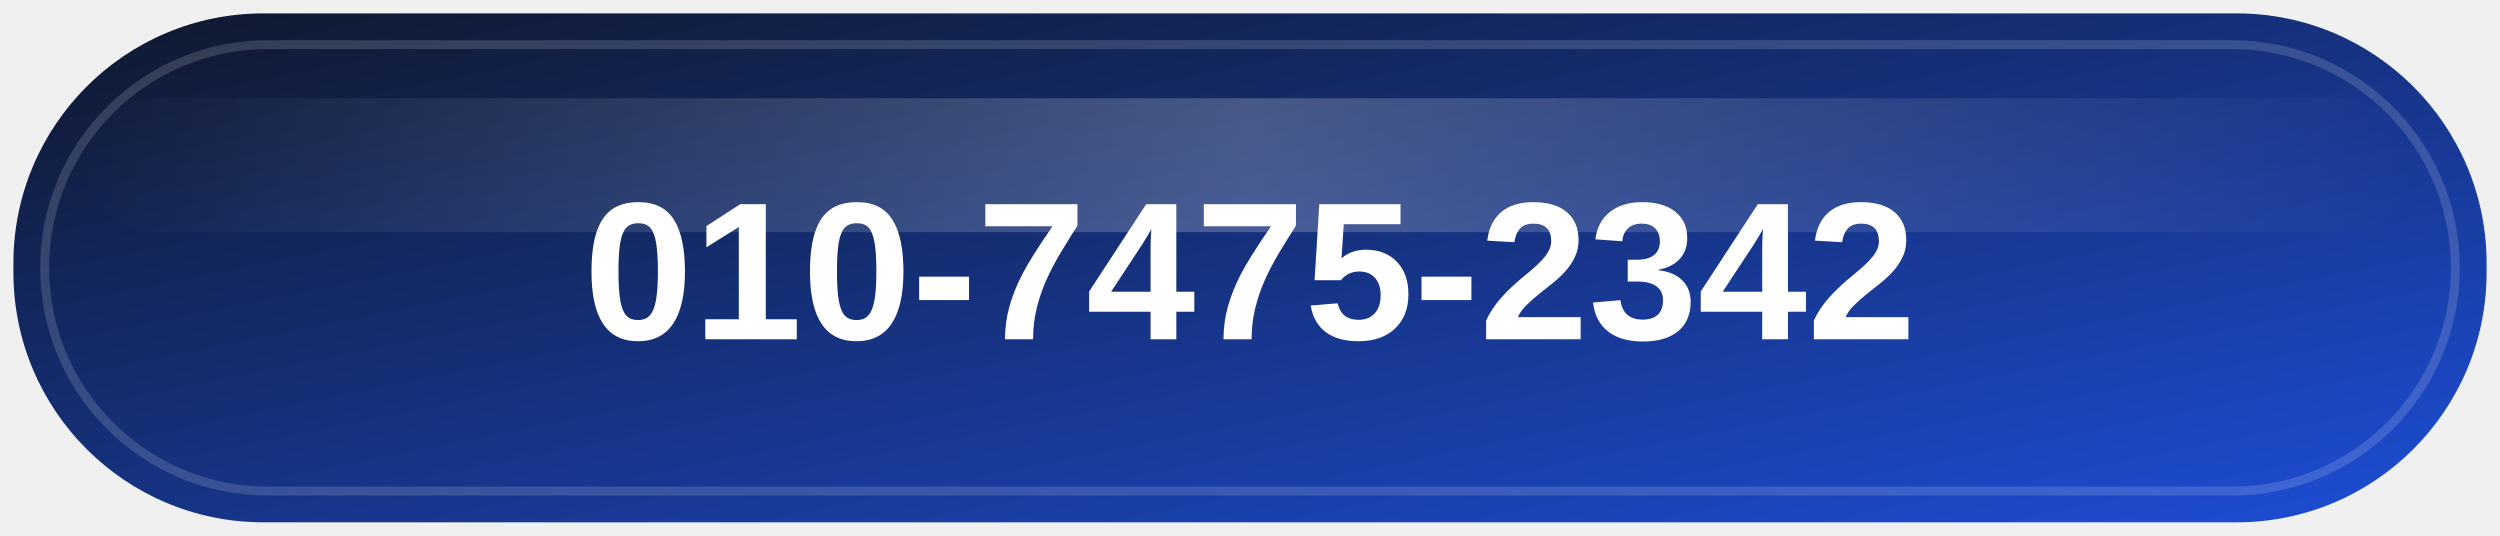
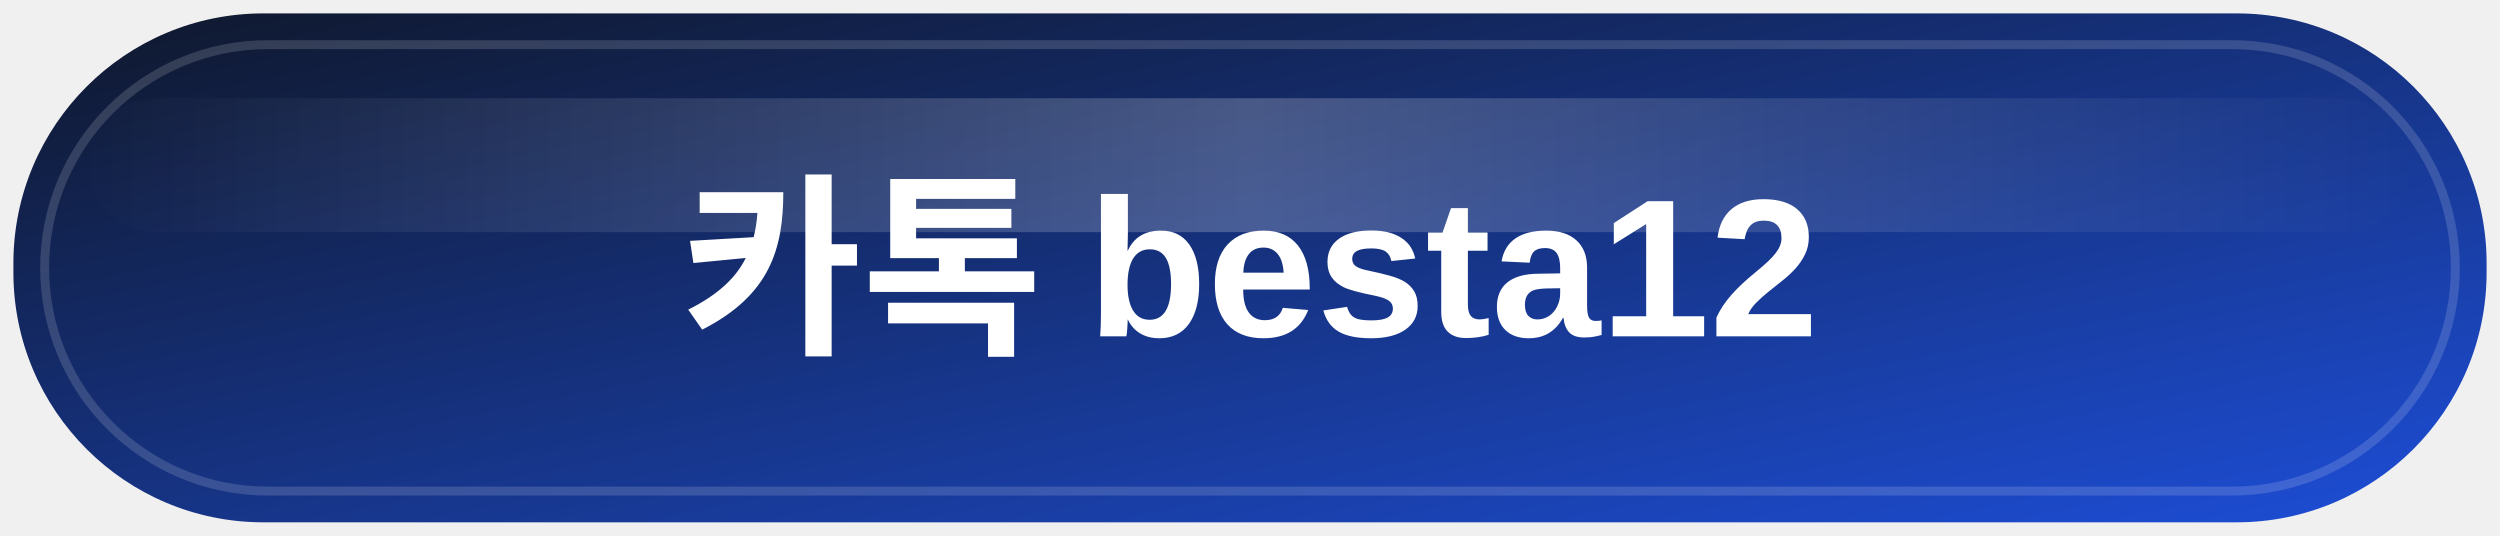
<svg xmlns="http://www.w3.org/2000/svg" width="560" height="120" viewBox="0 0 560 120">
  <defs>
    <linearGradient id="g" x1="0" y1="0" x2="1" y2="1">
      <stop offset="0" stop-color="#0f172a" />
      <stop offset="1" stop-color="#1d4ed8" />
    </linearGradient>
    <linearGradient id="shine" x1="0" y1="0" x2="1" y2="0">
      <stop offset="0" stop-color="rgba(255,255,255,0.0)" />
      <stop offset="0.5" stop-color="rgba(255,255,255,0.22)" />
      <stop offset="1" stop-color="rgba(255,255,255,0.0)" />
    </linearGradient>
  </defs>
  <rect x="3" y="3" width="554" height="114" rx="56" fill="url(#g)" />
  <rect x="10" y="10" width="540" height="100" rx="50" fill="none" stroke="rgba(255,255,255,0.15)" stroke-width="2" />
  <rect x="20" y="22" width="520" height="30" rx="15" fill="url(#shine)" />
-   <text x="280" y="76" text-anchor="middle" font-family="'Noto Sans KR', Arial, sans-serif" font-size="44" font-weight="700" fill="#fff">010-7475-2342</text>
+   <text x="280" y="76" text-anchor="middle" font-family="'Noto Sans KR', Arial, sans-serif" font-size="44" font-weight="700" fill="#fff">카톡 besta12</text>
</svg>
